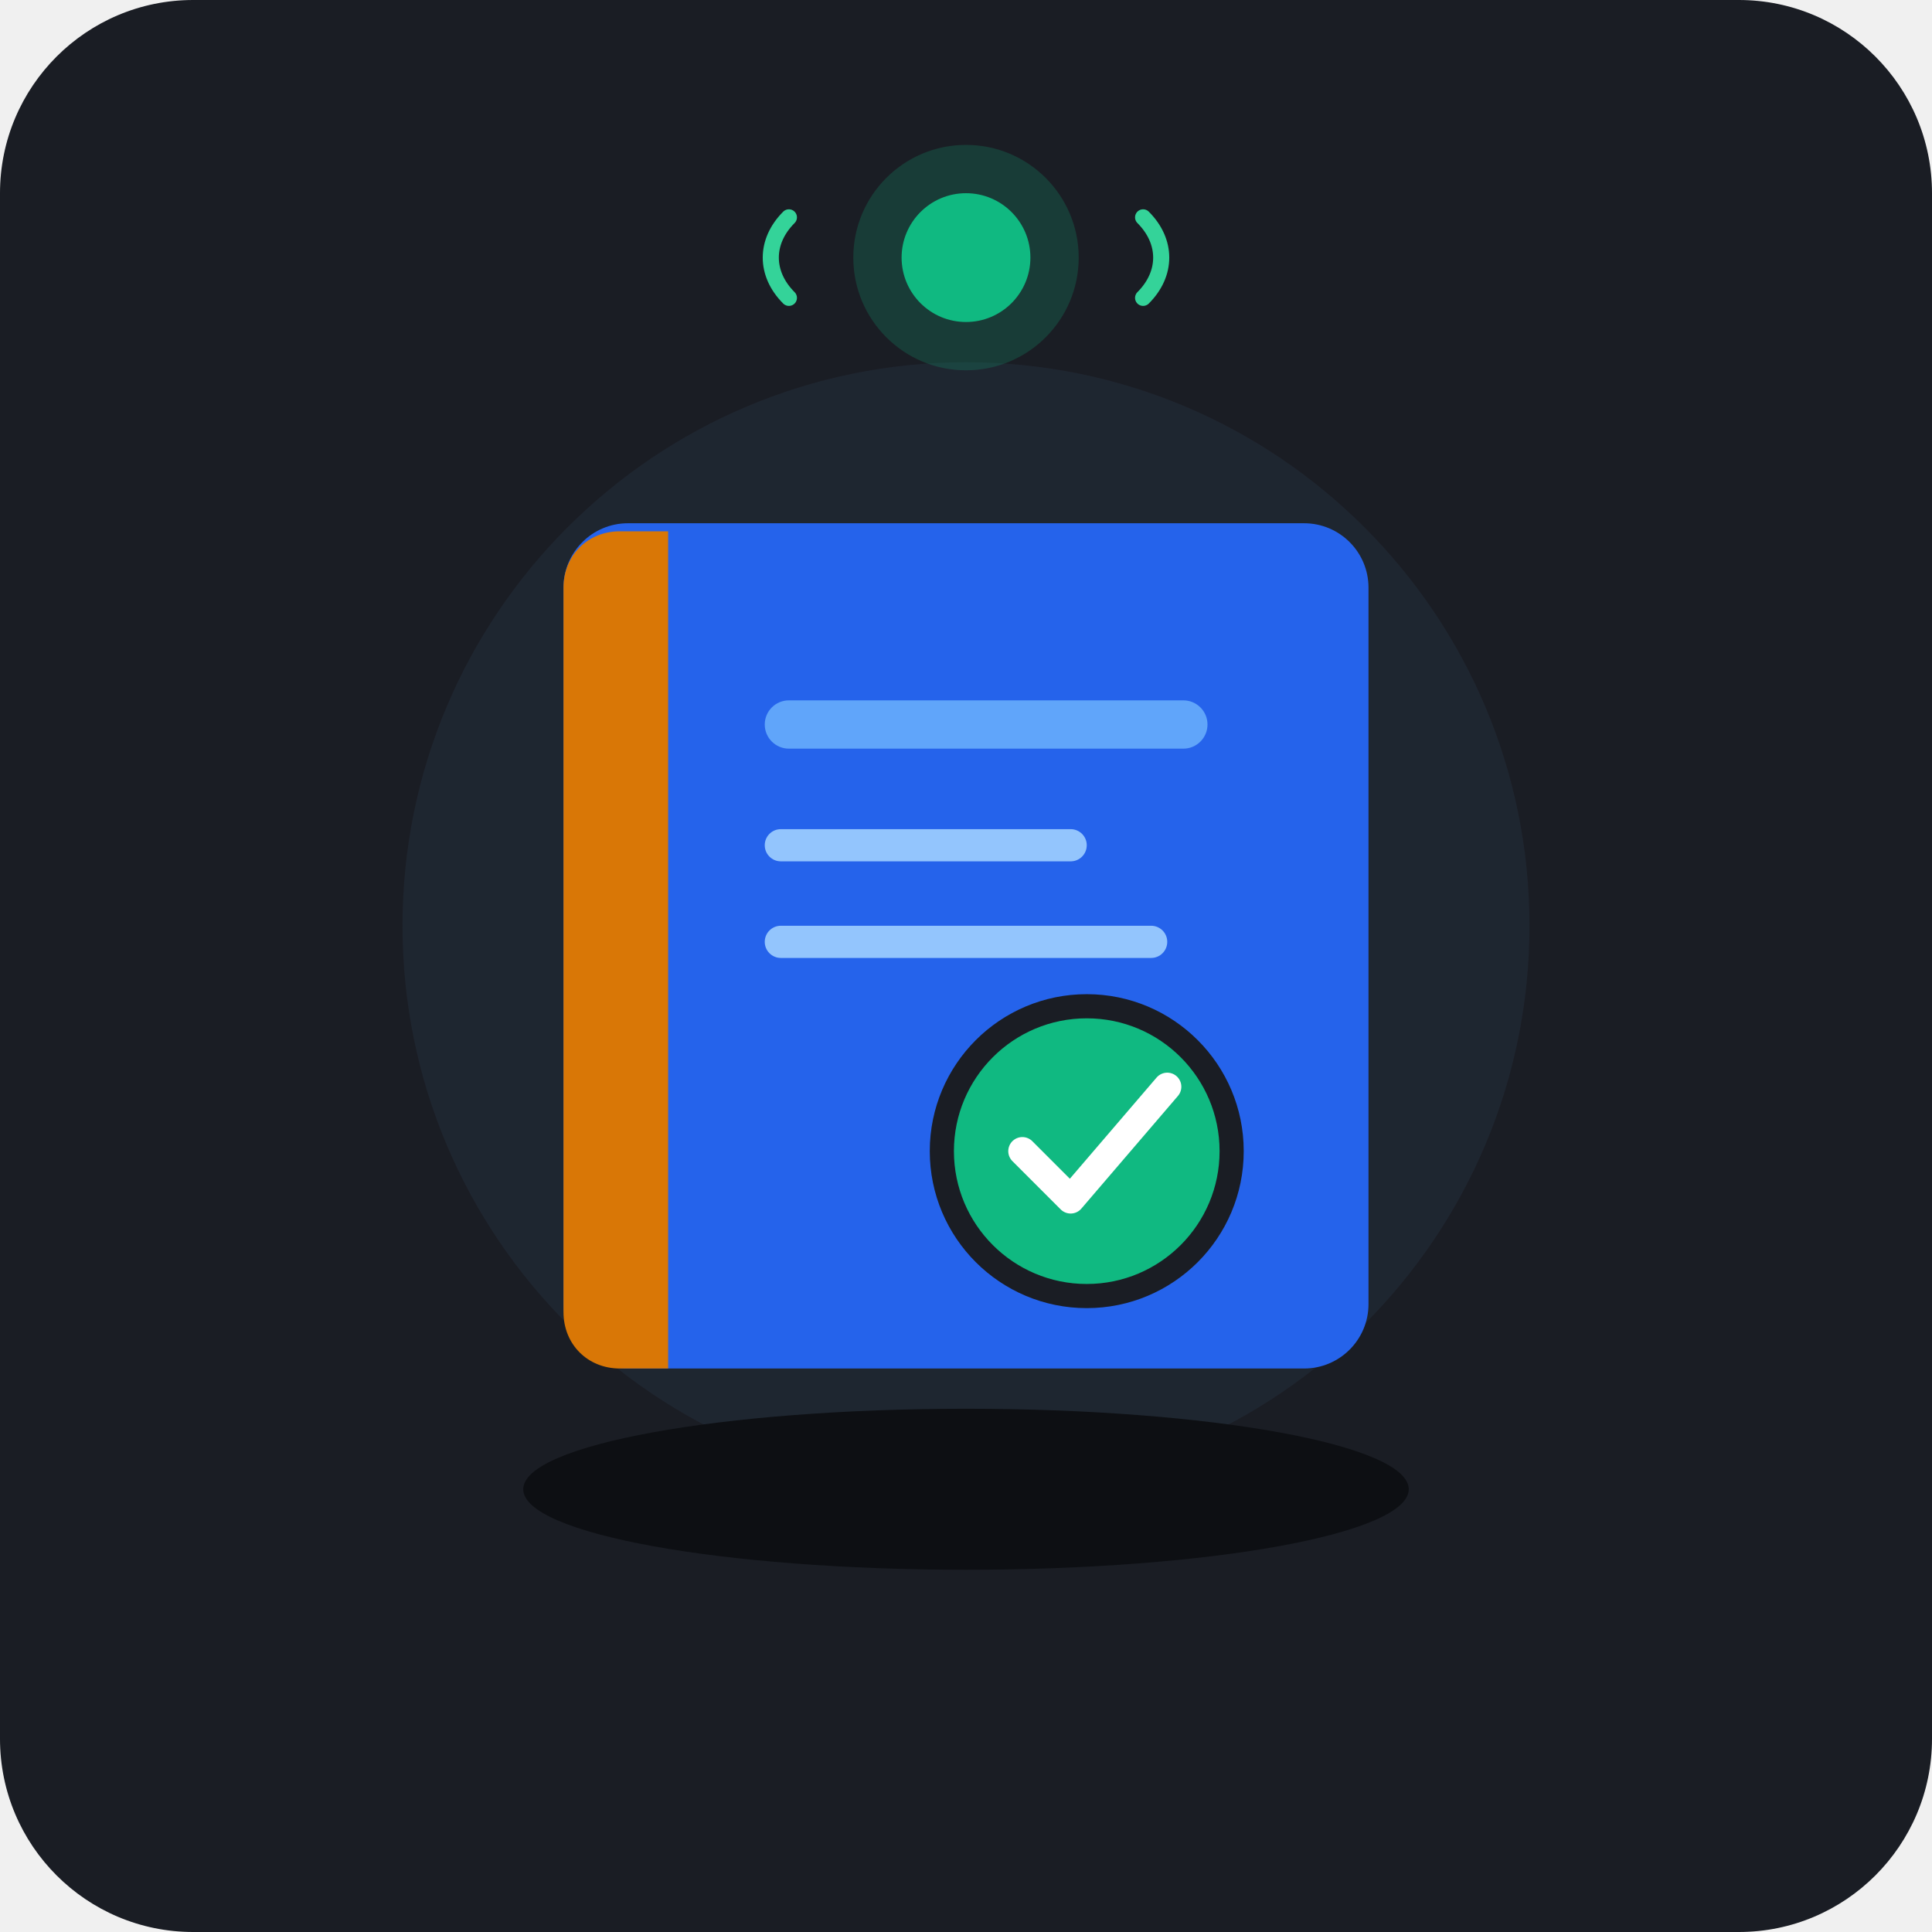
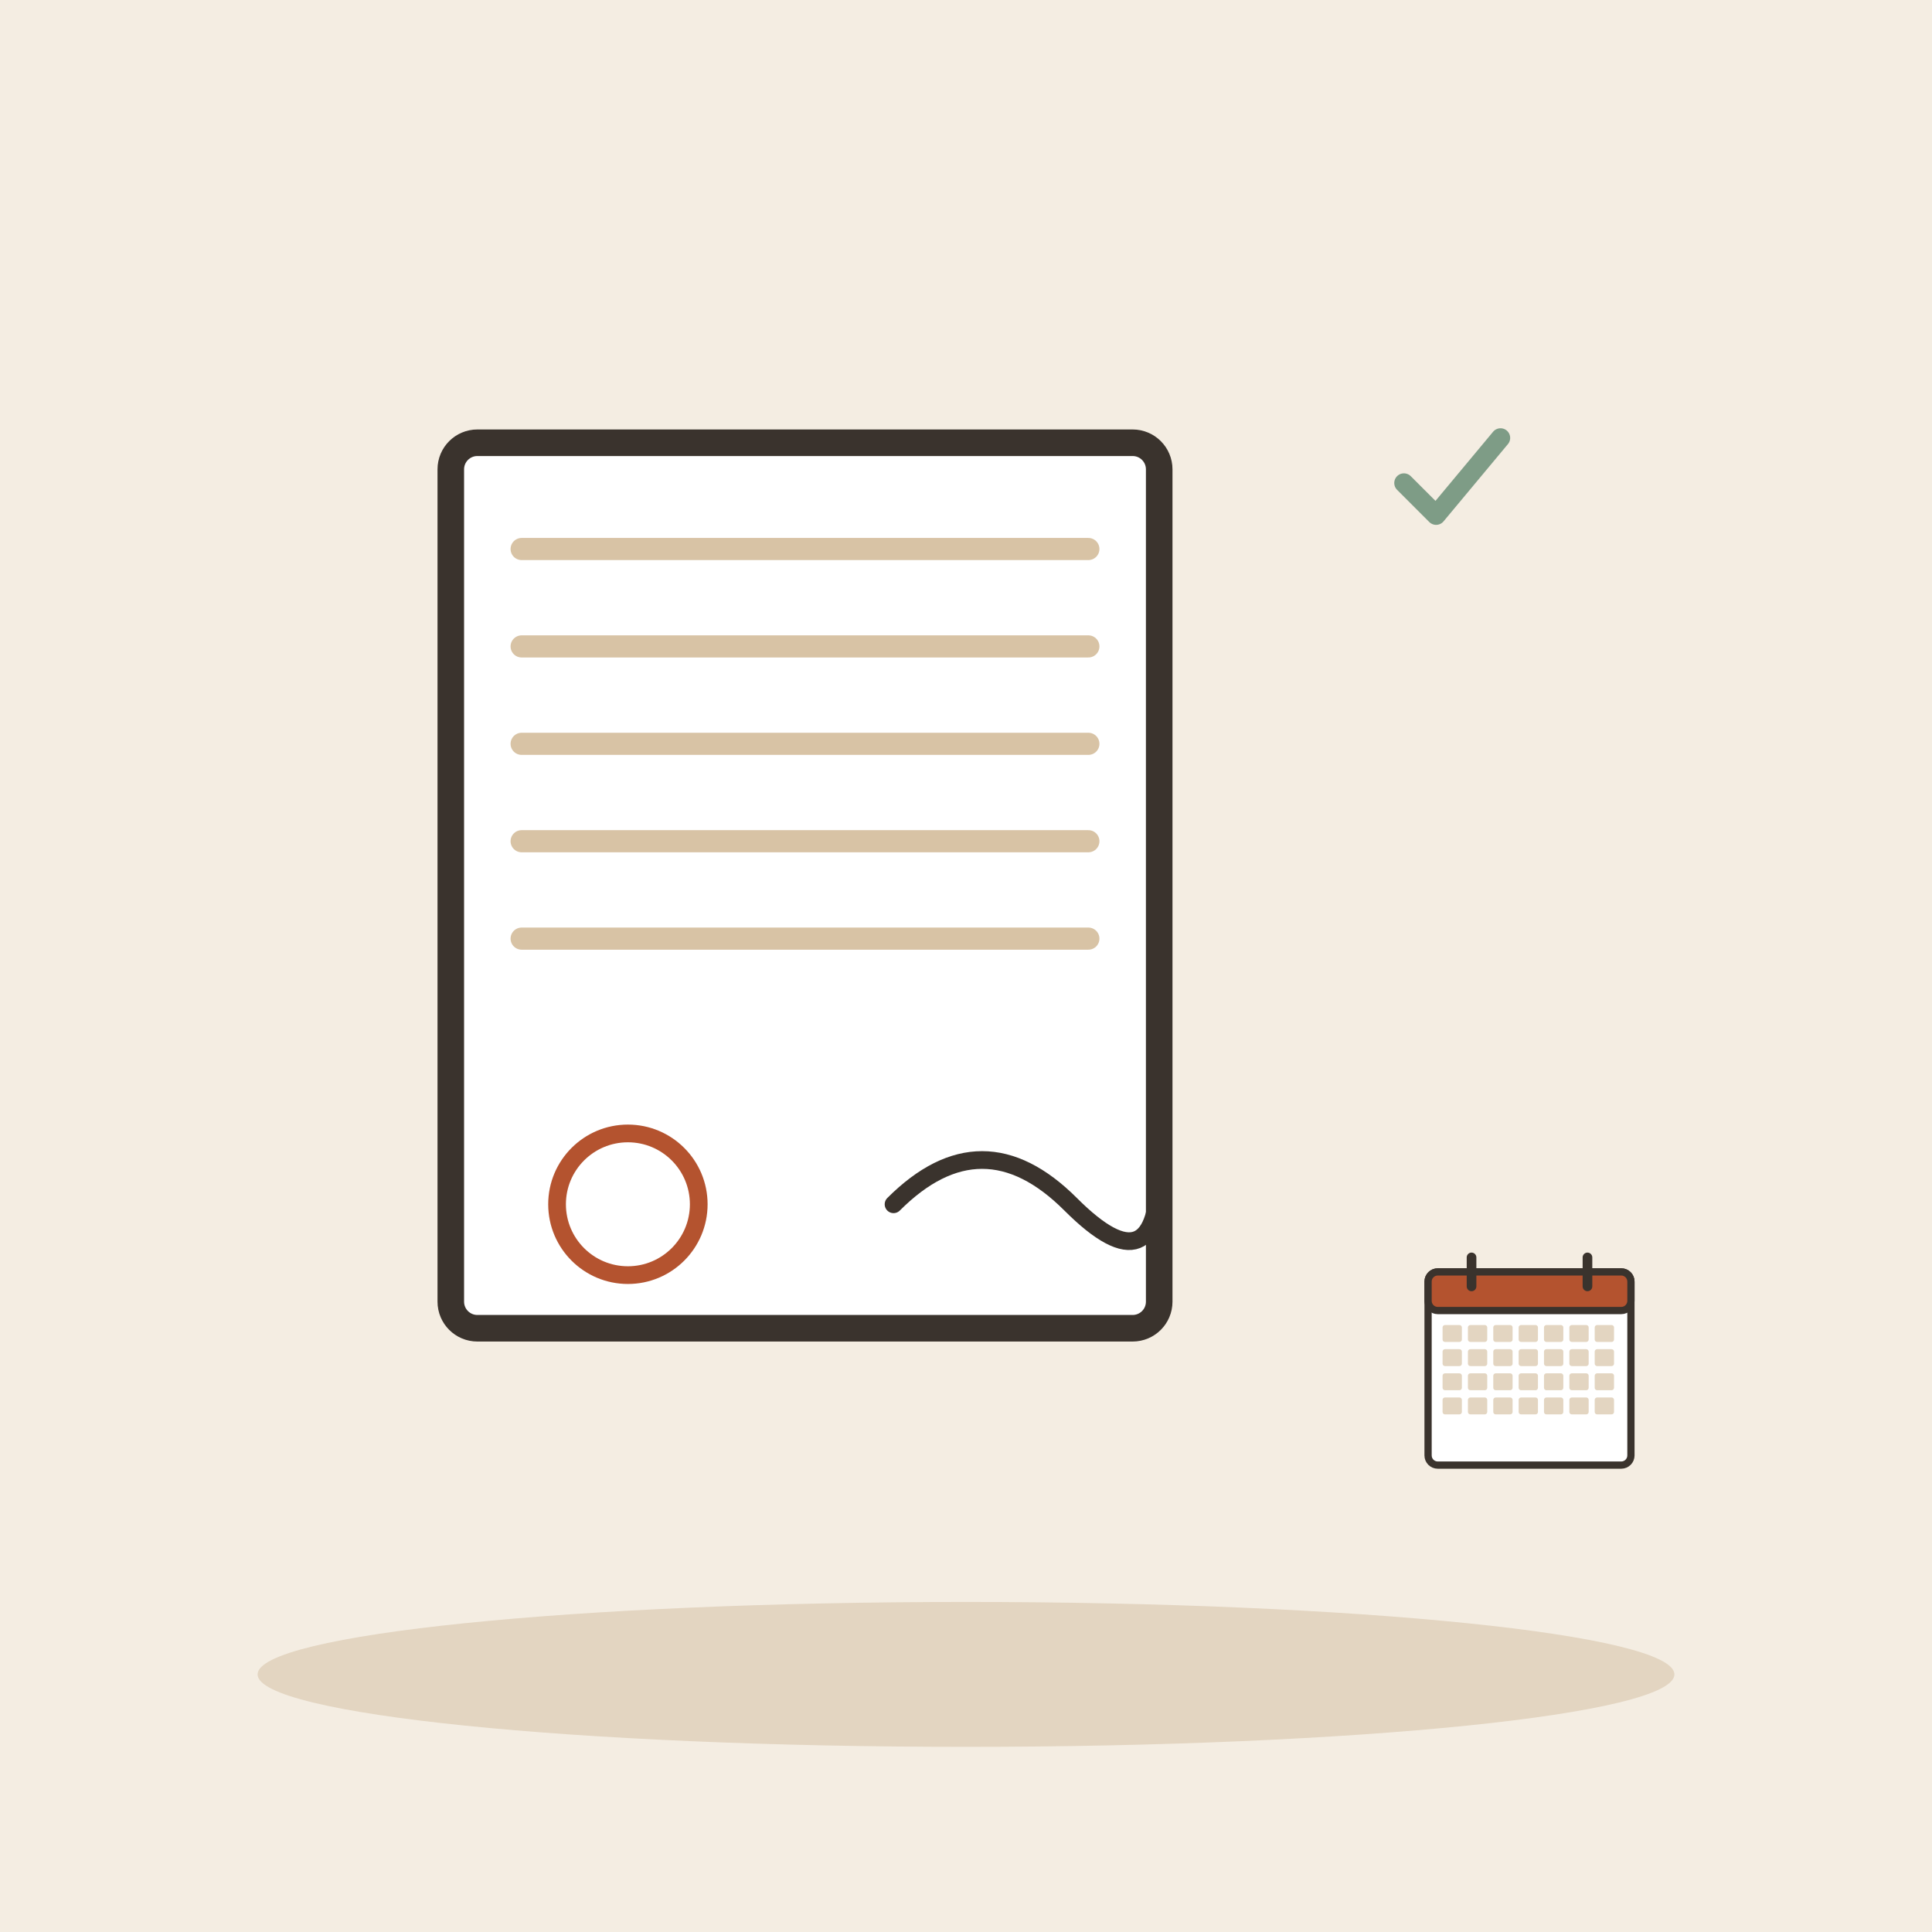
- <svg xmlns="http://www.w3.org/2000/svg" width="240" height="240" viewBox="0 0 240 240">
-   <rect width="240" height="240" rx="24" fill="#1A1D24" />
-   <circle cx="120" cy="115" r="70" fill="#222B38" opacity="0.6" />
-   <g transform="translate(0, 5)">
-     <ellipse cx="120" cy="180" rx="55" ry="10" fill="#0D0F13" />
-     <path d="M75,65 L165,65 L165,160 L75,160 Z" fill="#2E3846" rx="6" />
-     <rect x="70" y="60" width="100" height="105" rx="8" fill="#2563EB" />
-     <path d="M70,68 C70,64 73,61 77,61 L83,61 L83,165 L77,165 C73,165 70,162 70,158 Z" fill="#D97706" />
-     <rect x="95" y="82" width="55" height="6" rx="3" fill="#60A5FA" />
-     <rect x="95" y="98" width="40" height="4" rx="2" fill="#93C5FD" />
-     <rect x="95" y="110" width="50" height="4" rx="2" fill="#93C5FD" />
-     <circle cx="135" cy="138" r="18" fill="#10B981" stroke="#1A1D24" stroke-width="3" />
-     <path d="M127,138 L133,144 L145,130" fill="none" stroke="#FFFFFF" stroke-width="3.5" stroke-linecap="round" stroke-linejoin="round" />
+ <svg xmlns="http://www.w3.org/2000/svg" viewBox="0 0 240 240" data-style="editorial">
+   <rect width="240" height="240" fill="#F4EDE2" />
+   <ellipse cx="120" cy="208" rx="88" ry="9" fill="#E3D5C1" />
+   <g transform="translate(100 110) scale(1.1 1.1)">
+     <g transform="translate(0 0)">
+       <rect x="-40" y="-50" width="80" height="100" rx="3" fill="#FFFFFF" stroke="#3A332D" stroke-width="3" stroke-linecap="round" stroke-linejoin="round" />
+       <path d="M-32 -38L32 -38" stroke="#D8C3A5" stroke-width="2.5" stroke-linecap="round" fill="none" />
+       <path d="M-32 -27L32 -27" stroke="#D8C3A5" stroke-width="2.5" stroke-linecap="round" fill="none" />
+       <path d="M-32 -16L32 -16" stroke="#D8C3A5" stroke-width="2.5" stroke-linecap="round" fill="none" />
+       <path d="M-32 -5L32 -5" stroke="#D8C3A5" stroke-width="2.5" stroke-linecap="round" fill="none" />
+       <path d="M-32 6L32 6" stroke="#D8C3A5" stroke-width="2.5" stroke-linecap="round" fill="none" />
+     </g>
+     <path d="M10 36Q20 26 30 36T40 32" fill="none" stroke="#3A332D" stroke-width="2" stroke-linecap="round" stroke-linejoin="round" />
+     <circle cx="-20" cy="36" r="8" fill="none" stroke-linecap="round" stroke-linejoin="round" stroke="#B4532F" stroke-width="2" />
  </g>
-   <g transform="translate(120, 32)">
-     <circle cx="0" cy="0" r="14" fill="#10B981" opacity="0.2" />
-     <circle cx="0" cy="0" r="8" fill="#10B981" />
-     <path d="M -22 -5 C -25 -2, -25 2, -22 5" fill="none" stroke="#34D399" stroke-width="2" stroke-linecap="round" />
-     <path d="M 22 -5 C 25 -2, 25 2, 22 5" fill="none" stroke="#34D399" stroke-width="2" stroke-linecap="round" />
+   <g transform="translate(180 60) scale(0.4 0.4)">
+     <path d="M-14 0l10 10l20 -24" fill="none" stroke="#7E9C86" stroke-width="6" stroke-linecap="round" stroke-linejoin="round" />
+   </g>
+   <g transform="translate(190 170) scale(0.3 0.3)">
+     <rect x="-42" y="-40" width="84" height="80" rx="4" fill="#FFFFFF" stroke="#3A332D" stroke-width="3" stroke-linecap="round" stroke-linejoin="round" />
+     <rect x="-42" y="-40" width="84" height="16" rx="4" fill="#B4532F" stroke="#3A332D" stroke-width="3" stroke-linecap="round" stroke-linejoin="round" />
+     <path d="M-24 -46L-24 -34" stroke="#3A332D" stroke-width="4" stroke-linecap="round" fill="none" />
+     <path d="M24 -46L24 -34" stroke="#3A332D" stroke-width="4" stroke-linecap="round" fill="none" />
+     <rect x="-36" y="-18" width="8" height="7" rx="1" fill="#E3D5C1" />
+     <rect x="-25.5" y="-18" width="8" height="7" rx="1" fill="#E3D5C1" />
+     <rect x="-15" y="-18" width="8" height="7" rx="1" fill="#E3D5C1" />
+     <rect x="-4.5" y="-18" width="8" height="7" rx="1" fill="#E3D5C1" />
+     <rect x="6" y="-18" width="8" height="7" rx="1" fill="#E3D5C1" />
+     <rect x="16.5" y="-18" width="8" height="7" rx="1" fill="#E3D5C1" />
+     <rect x="27" y="-18" width="8" height="7" rx="1" fill="#E3D5C1" />
+     <rect x="-36" y="-8" width="8" height="7" rx="1" fill="#E3D5C1" />
+     <rect x="-25.5" y="-8" width="8" height="7" rx="1" fill="#E3D5C1" />
+     <rect x="-15" y="-8" width="8" height="7" rx="1" fill="#E3D5C1" />
+     <rect x="-4.5" y="-8" width="8" height="7" rx="1" fill="#E3D5C1" />
+     <rect x="6" y="-8" width="8" height="7" rx="1" fill="#E3D5C1" />
+     <rect x="16.5" y="-8" width="8" height="7" rx="1" fill="#E3D5C1" />
+     <rect x="27" y="-8" width="8" height="7" rx="1" fill="#E3D5C1" />
+     <rect x="-36" y="2" width="8" height="7" rx="1" fill="#E3D5C1" />
+     <rect x="-25.5" y="2" width="8" height="7" rx="1" fill="#E3D5C1" />
+     <rect x="-15" y="2" width="8" height="7" rx="1" fill="#E3D5C1" />
+     <rect x="-4.5" y="2" width="8" height="7" rx="1" fill="#E3D5C1" />
+     <rect x="6" y="2" width="8" height="7" rx="1" fill="#E3D5C1" />
+     <rect x="16.5" y="2" width="8" height="7" rx="1" fill="#E3D5C1" />
+     <rect x="27" y="2" width="8" height="7" rx="1" fill="#E3D5C1" />
+     <rect x="-36" y="12" width="8" height="7" rx="1" fill="#E3D5C1" />
+     <rect x="-25.5" y="12" width="8" height="7" rx="1" fill="#E3D5C1" />
+     <rect x="-15" y="12" width="8" height="7" rx="1" fill="#E3D5C1" />
+     <rect x="-4.5" y="12" width="8" height="7" rx="1" fill="#E3D5C1" />
+     <rect x="6" y="12" width="8" height="7" rx="1" fill="#E3D5C1" />
+     <rect x="16.5" y="12" width="8" height="7" rx="1" fill="#E3D5C1" />
+     <rect x="27" y="12" width="8" height="7" rx="1" fill="#E3D5C1" />
  </g>
</svg>
